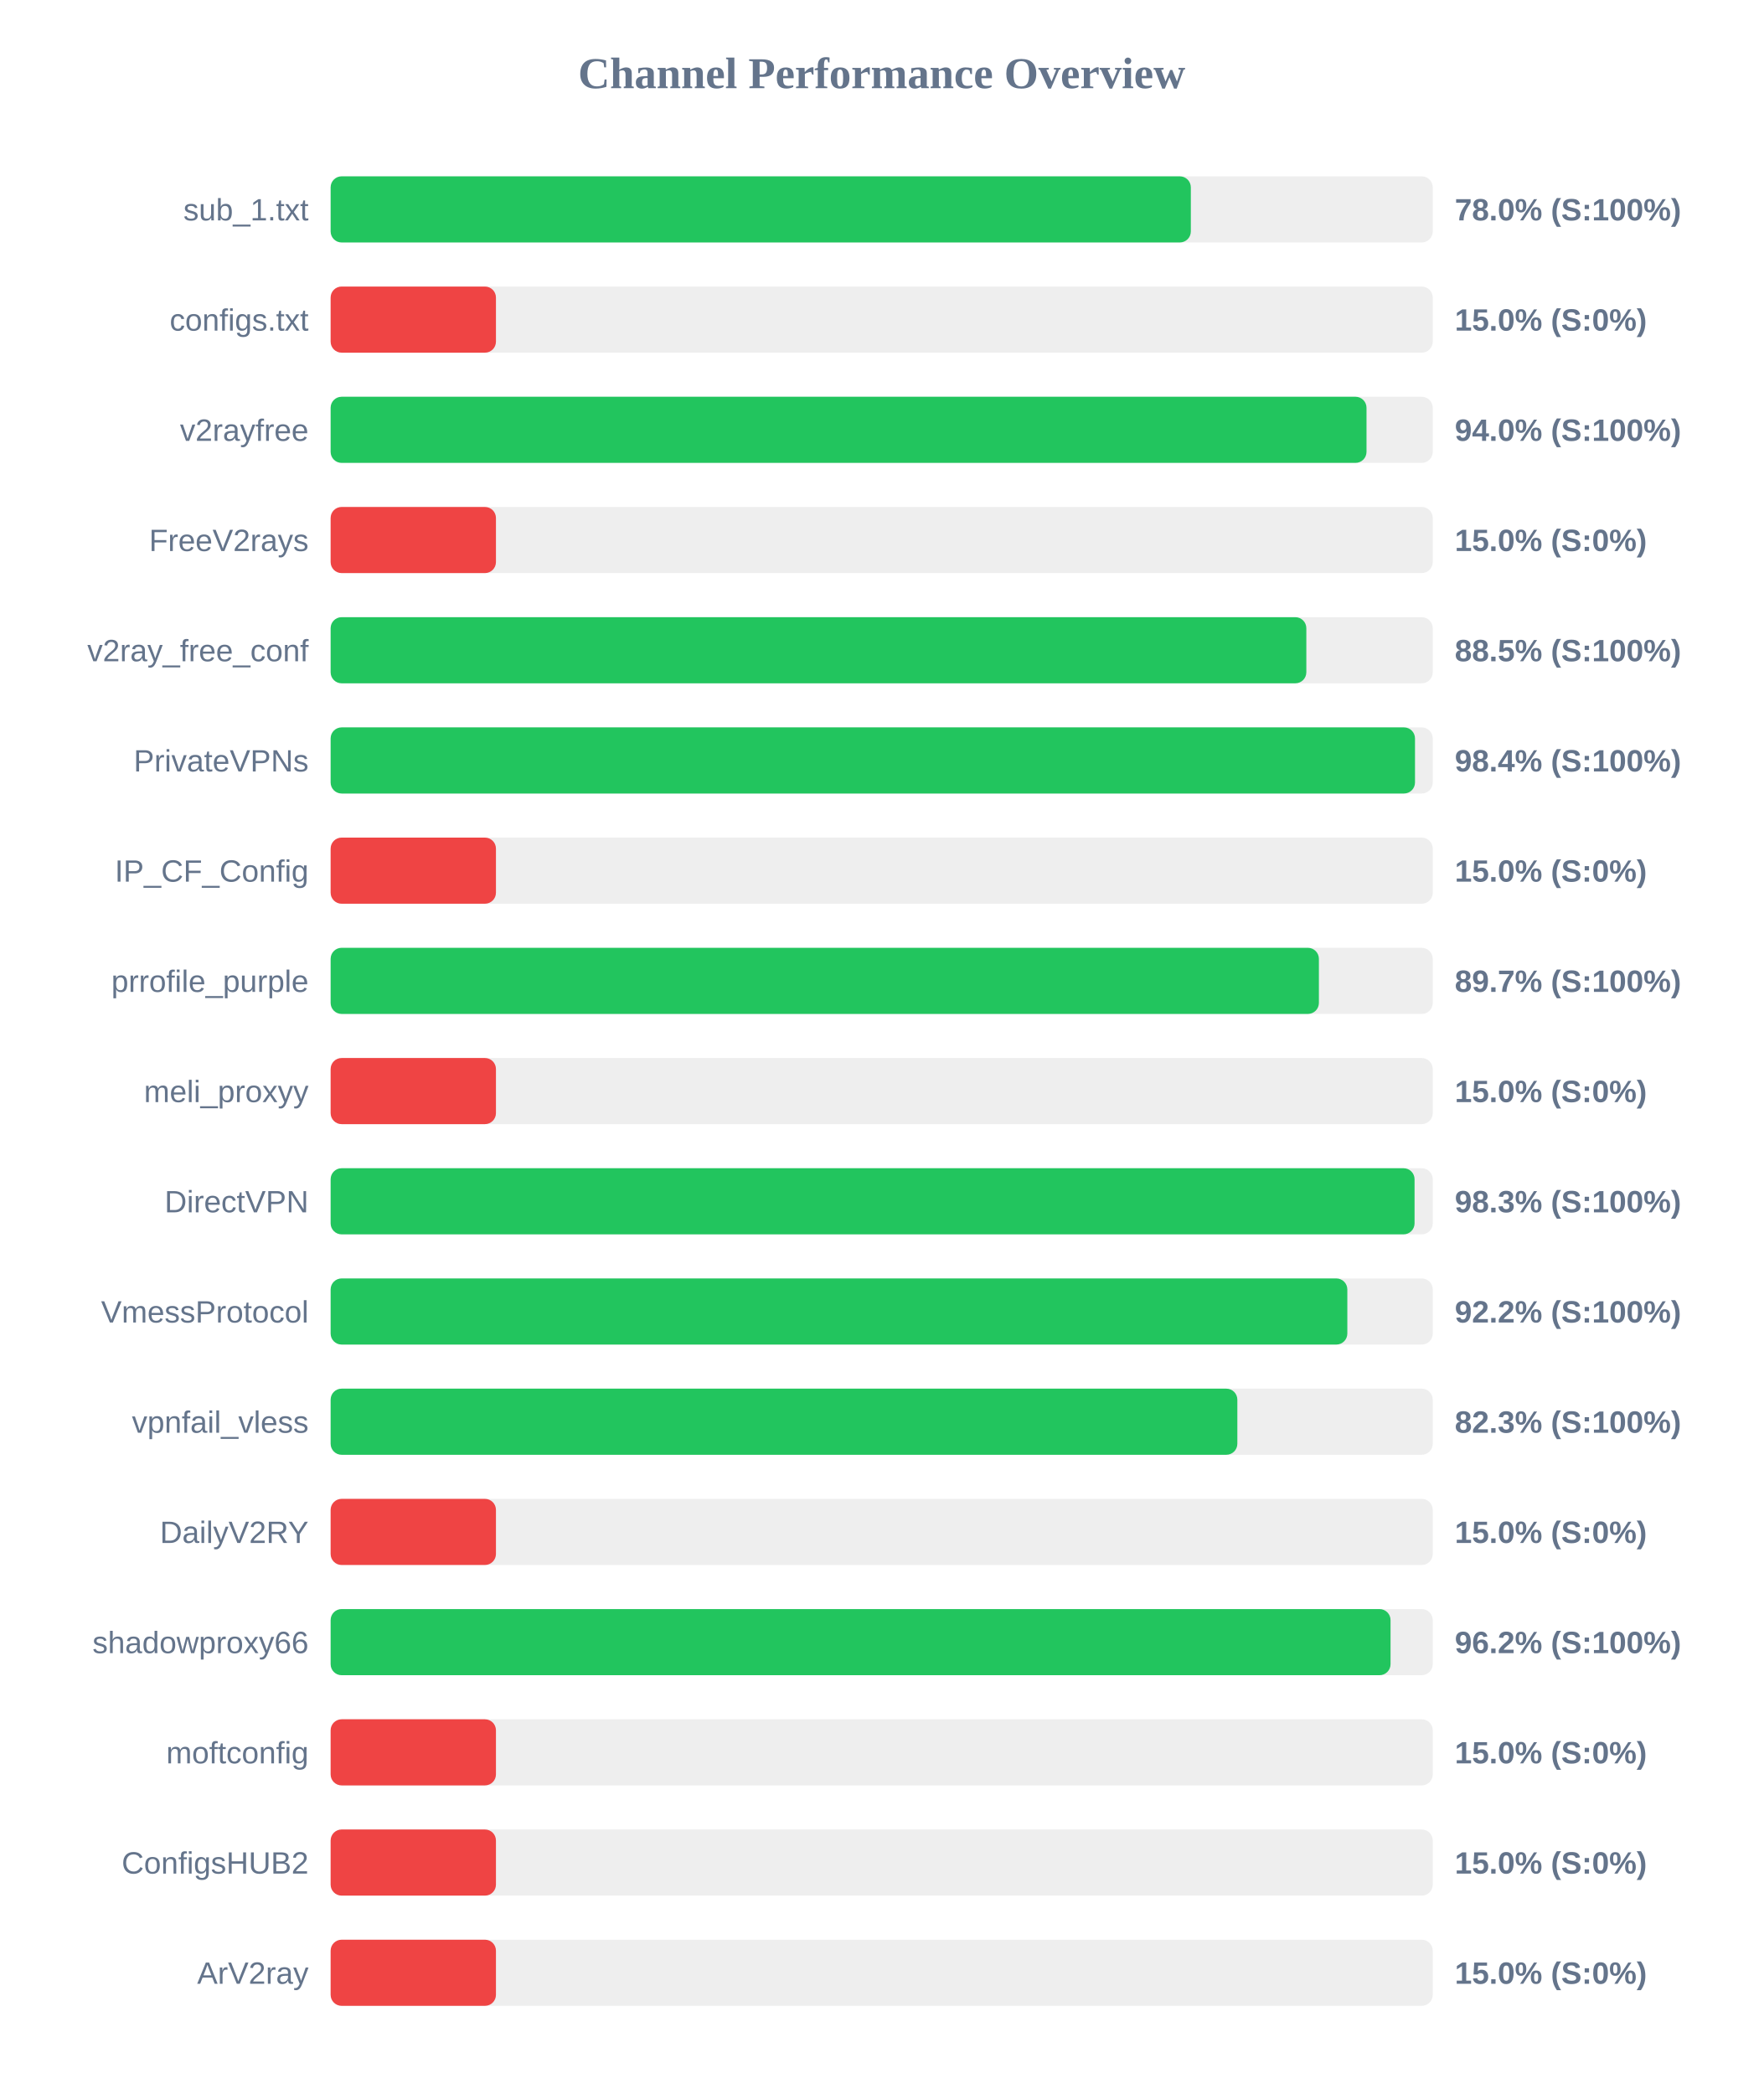
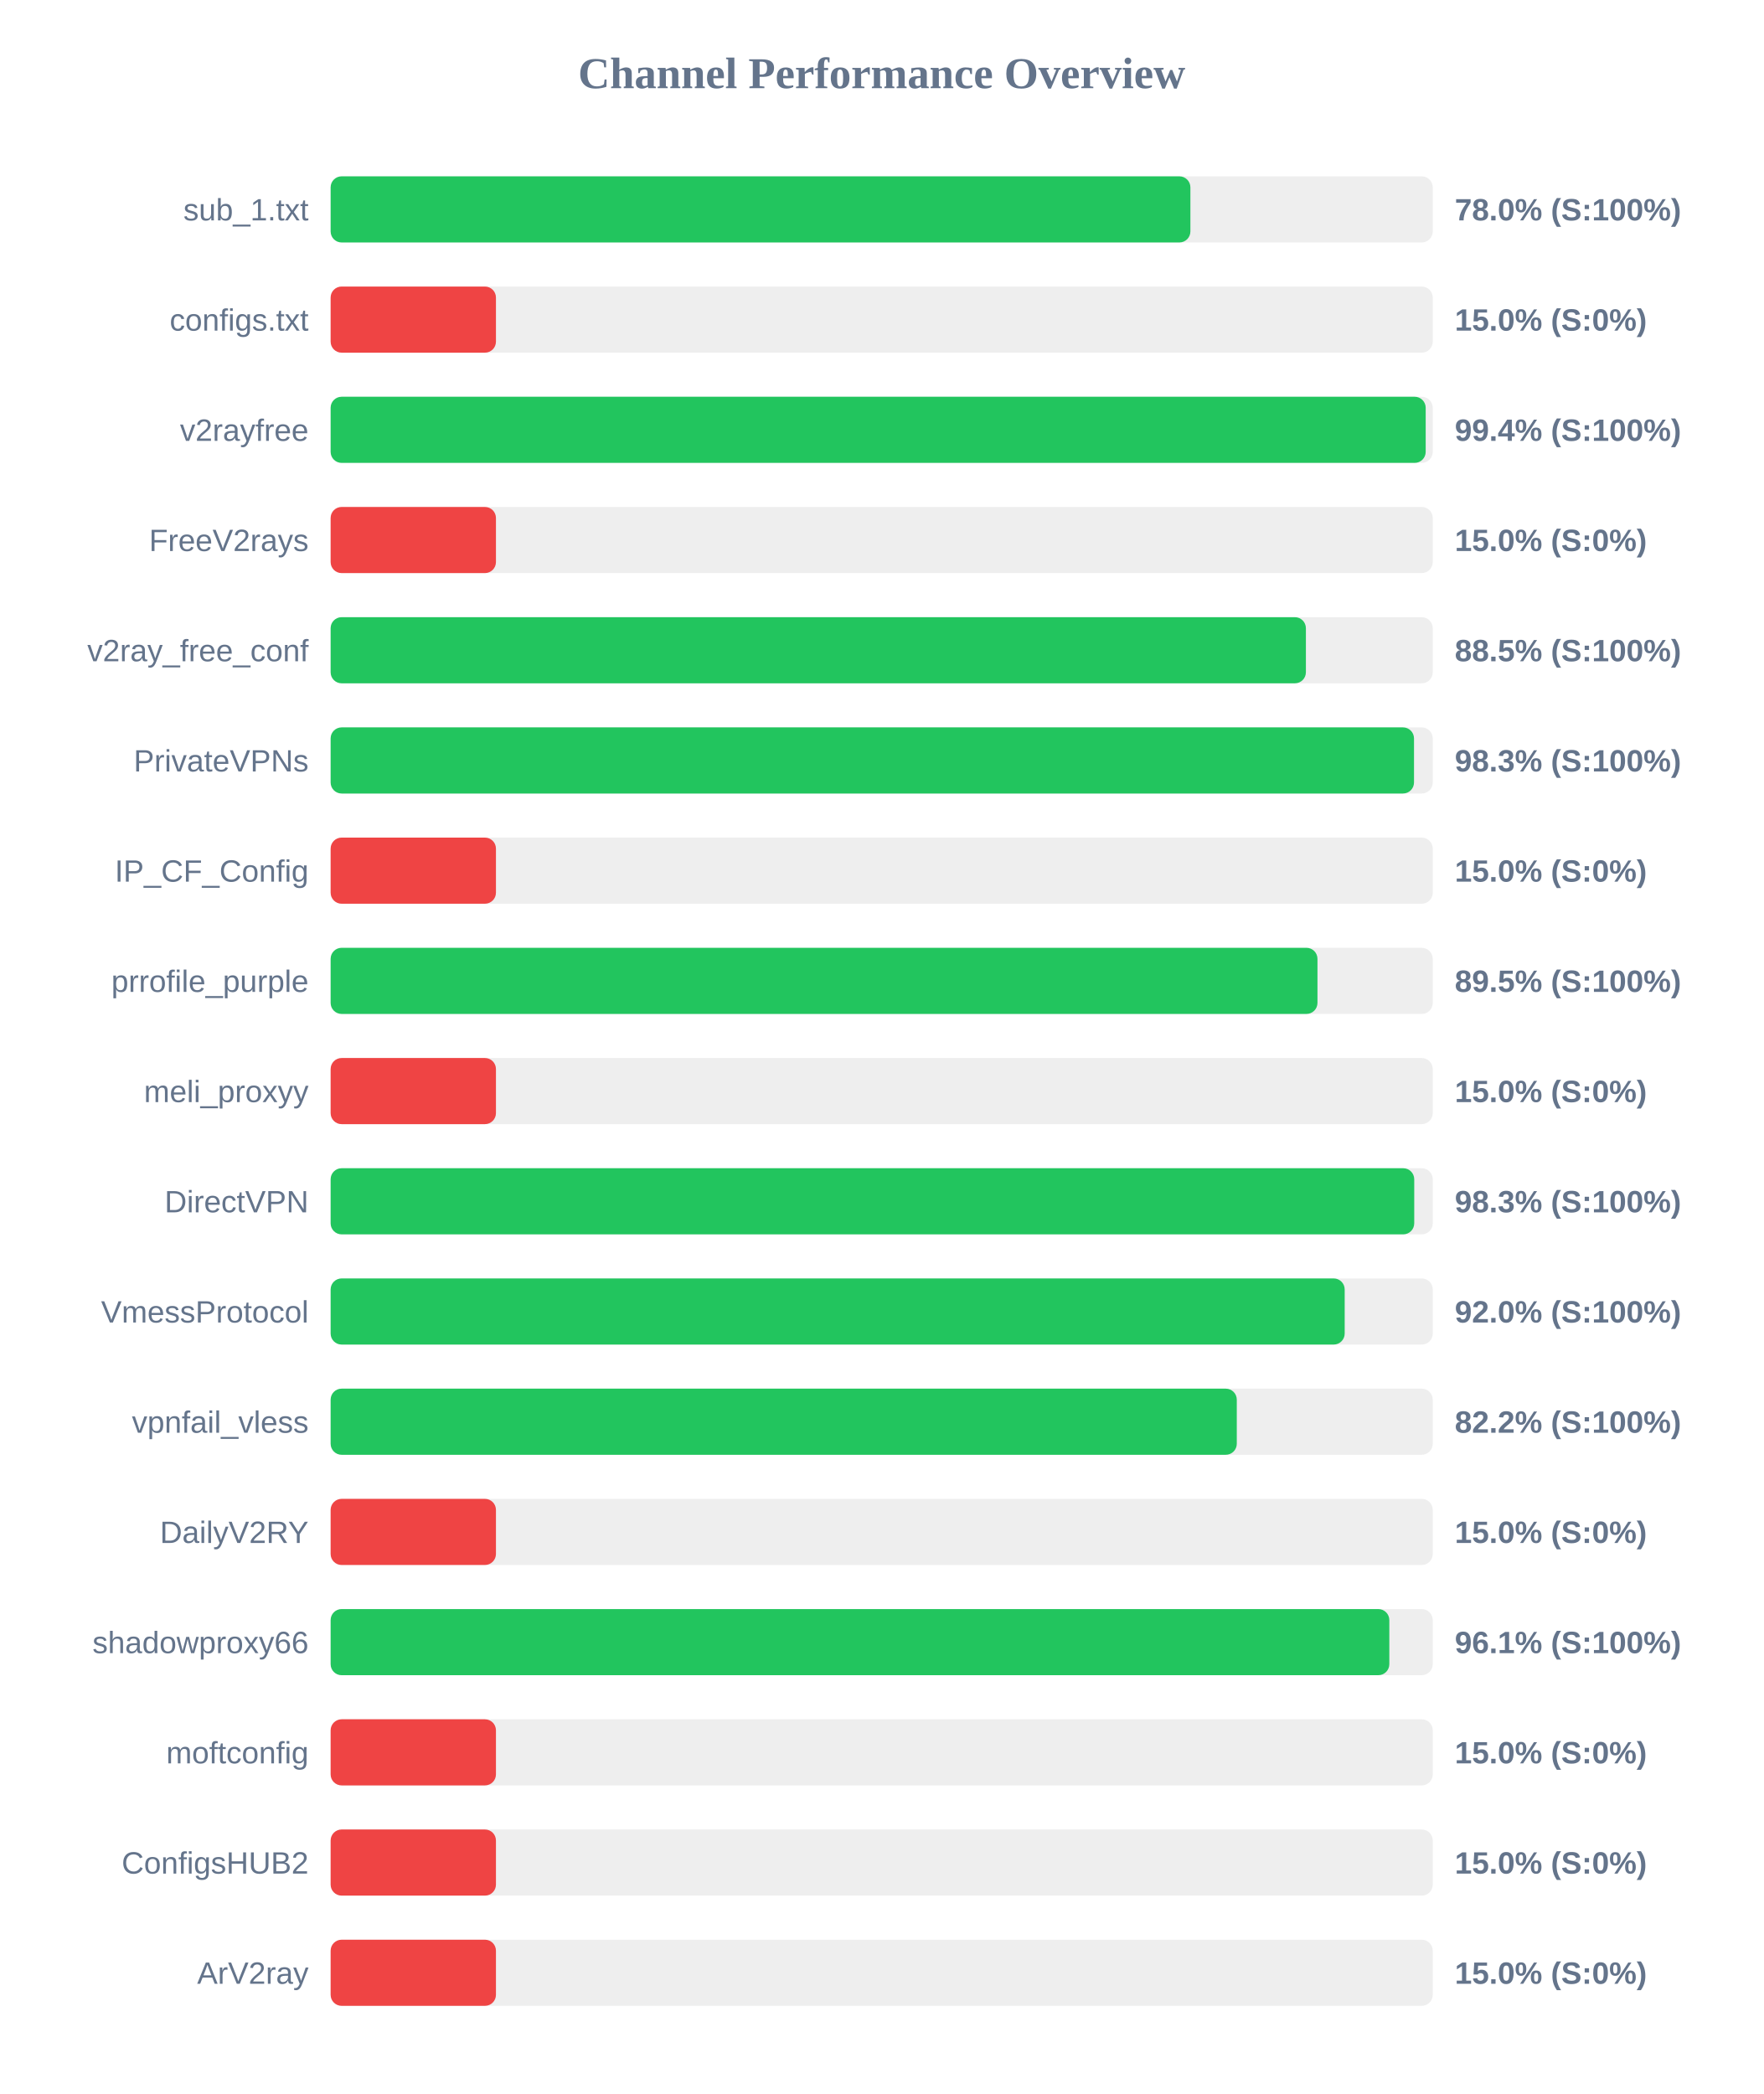
<svg xmlns="http://www.w3.org/2000/svg" width="800" height="950" version="1.1">
  <style>
        .row { font: 14px Arial; fill: #64748b; }
        .score { font: bold 14px Arial; fill: #64748b; }
    </style>
  <text x="400" y="40" text-anchor="middle" font-size="20px" font-weight="bold" fill="#64748b">Channel Performance Overview</text>
  <rect x="150" y="80" width="500" height="30" fill="#eee" rx="5" />
-   <rect x="150" y="80" width="390.25" height="30" fill="#22c55e" rx="5" />
+   <rect x="150" y="80" width="390.05" height="30" fill="#22c55e" rx="5" />
  <text x="140" y="100" text-anchor="end" class="row">sub_1.txt</text>
  <text x="660" y="100" text-anchor="start" class="score">78.0% (S:100%)</text>
  <rect x="150" y="130" width="500" height="30" fill="#eee" rx="5" />
  <rect x="150" y="130" width="75.0" height="30" fill="#ef4444" rx="5" />
  <text x="140" y="150" text-anchor="end" class="row">configs.txt</text>
  <text x="660" y="150" text-anchor="start" class="score">15.0% (S:0%)</text>
  <rect x="150" y="180" width="500" height="30" fill="#eee" rx="5" />
-   <rect x="150" y="180" width="469.95" height="30" fill="#22c55e" rx="5" />
+   <rect x="150" y="180" width="496.8" height="30" fill="#22c55e" rx="5" />
  <text x="140" y="200" text-anchor="end" class="row">v2rayfree</text>
-   <text x="660" y="200" text-anchor="start" class="score">94.0% (S:100%)</text>
+   <text x="660" y="200" text-anchor="start" class="score">99.4% (S:100%)</text>
  <rect x="150" y="230" width="500" height="30" fill="#eee" rx="5" />
  <rect x="150" y="230" width="75.0" height="30" fill="#ef4444" rx="5" />
  <text x="140" y="250" text-anchor="end" class="row">FreeV2rays</text>
  <text x="660" y="250" text-anchor="start" class="score">15.0% (S:0%)</text>
  <rect x="150" y="280" width="500" height="30" fill="#eee" rx="5" />
-   <rect x="150" y="280" width="442.65" height="30" fill="#22c55e" rx="5" />
+   <rect x="150" y="280" width="442.45" height="30" fill="#22c55e" rx="5" />
  <text x="140" y="300" text-anchor="end" class="row">v2ray_free_conf</text>
  <text x="660" y="300" text-anchor="start" class="score">88.5% (S:100%)</text>
  <rect x="150" y="330" width="500" height="30" fill="#eee" rx="5" />
-   <rect x="150" y="330" width="491.95" height="30" fill="#22c55e" rx="5" />
+   <rect x="150" y="330" width="491.5" height="30" fill="#22c55e" rx="5" />
  <text x="140" y="350" text-anchor="end" class="row">PrivateVPNs</text>
-   <text x="660" y="350" text-anchor="start" class="score">98.4% (S:100%)</text>
+   <text x="660" y="350" text-anchor="start" class="score">98.3% (S:100%)</text>
  <rect x="150" y="380" width="500" height="30" fill="#eee" rx="5" />
  <rect x="150" y="380" width="75.0" height="30" fill="#ef4444" rx="5" />
  <text x="140" y="400" text-anchor="end" class="row">IP_CF_Config</text>
  <text x="660" y="400" text-anchor="start" class="score">15.0% (S:0%)</text>
  <rect x="150" y="430" width="500" height="30" fill="#eee" rx="5" />
-   <rect x="150" y="430" width="448.35" height="30" fill="#22c55e" rx="5" />
+   <rect x="150" y="430" width="447.7" height="30" fill="#22c55e" rx="5" />
  <text x="140" y="450" text-anchor="end" class="row">prrofile_purple</text>
-   <text x="660" y="450" text-anchor="start" class="score">89.7% (S:100%)</text>
+   <text x="660" y="450" text-anchor="start" class="score">89.5% (S:100%)</text>
  <rect x="150" y="480" width="500" height="30" fill="#eee" rx="5" />
  <rect x="150" y="480" width="75.0" height="30" fill="#ef4444" rx="5" />
  <text x="140" y="500" text-anchor="end" class="row">meli_proxyy</text>
  <text x="660" y="500" text-anchor="start" class="score">15.0% (S:0%)</text>
  <rect x="150" y="530" width="500" height="30" fill="#eee" rx="5" />
-   <rect x="150" y="530" width="491.75" height="30" fill="#22c55e" rx="5" />
+   <rect x="150" y="530" width="491.6" height="30" fill="#22c55e" rx="5" />
  <text x="140" y="550" text-anchor="end" class="row">DirectVPN</text>
  <text x="660" y="550" text-anchor="start" class="score">98.3% (S:100%)</text>
  <rect x="150" y="580" width="500" height="30" fill="#eee" rx="5" />
-   <rect x="150" y="580" width="461.25" height="30" fill="#22c55e" rx="5" />
+   <rect x="150" y="580" width="460.05" height="30" fill="#22c55e" rx="5" />
  <text x="140" y="600" text-anchor="end" class="row">VmessProtocol</text>
-   <text x="660" y="600" text-anchor="start" class="score">92.2% (S:100%)</text>
+   <text x="660" y="600" text-anchor="start" class="score">92.0% (S:100%)</text>
  <rect x="150" y="630" width="500" height="30" fill="#eee" rx="5" />
-   <rect x="150" y="630" width="411.35" height="30" fill="#22c55e" rx="5" />
+   <rect x="150" y="630" width="411.1" height="30" fill="#22c55e" rx="5" />
  <text x="140" y="650" text-anchor="end" class="row">vpnfail_vless</text>
-   <text x="660" y="650" text-anchor="start" class="score">82.3% (S:100%)</text>
+   <text x="660" y="650" text-anchor="start" class="score">82.2% (S:100%)</text>
  <rect x="150" y="680" width="500" height="30" fill="#eee" rx="5" />
  <rect x="150" y="680" width="75.0" height="30" fill="#ef4444" rx="5" />
  <text x="140" y="700" text-anchor="end" class="row">DailyV2RY</text>
  <text x="660" y="700" text-anchor="start" class="score">15.0% (S:0%)</text>
  <rect x="150" y="730" width="500" height="30" fill="#eee" rx="5" />
-   <rect x="150" y="730" width="480.85" height="30" fill="#22c55e" rx="5" />
+   <rect x="150" y="730" width="480.3" height="30" fill="#22c55e" rx="5" />
  <text x="140" y="750" text-anchor="end" class="row">shadowproxy66</text>
-   <text x="660" y="750" text-anchor="start" class="score">96.2% (S:100%)</text>
+   <text x="660" y="750" text-anchor="start" class="score">96.1% (S:100%)</text>
  <rect x="150" y="780" width="500" height="30" fill="#eee" rx="5" />
  <rect x="150" y="780" width="75.0" height="30" fill="#ef4444" rx="5" />
  <text x="140" y="800" text-anchor="end" class="row">moftconfig</text>
  <text x="660" y="800" text-anchor="start" class="score">15.0% (S:0%)</text>
  <rect x="150" y="830" width="500" height="30" fill="#eee" rx="5" />
  <rect x="150" y="830" width="75.0" height="30" fill="#ef4444" rx="5" />
  <text x="140" y="850" text-anchor="end" class="row">ConfigsHUB2</text>
  <text x="660" y="850" text-anchor="start" class="score">15.0% (S:0%)</text>
  <rect x="150" y="880" width="500" height="30" fill="#eee" rx="5" />
  <rect x="150" y="880" width="75.0" height="30" fill="#ef4444" rx="5" />
  <text x="140" y="900" text-anchor="end" class="row">ArV2ray</text>
  <text x="660" y="900" text-anchor="start" class="score">15.0% (S:0%)</text>
</svg>
